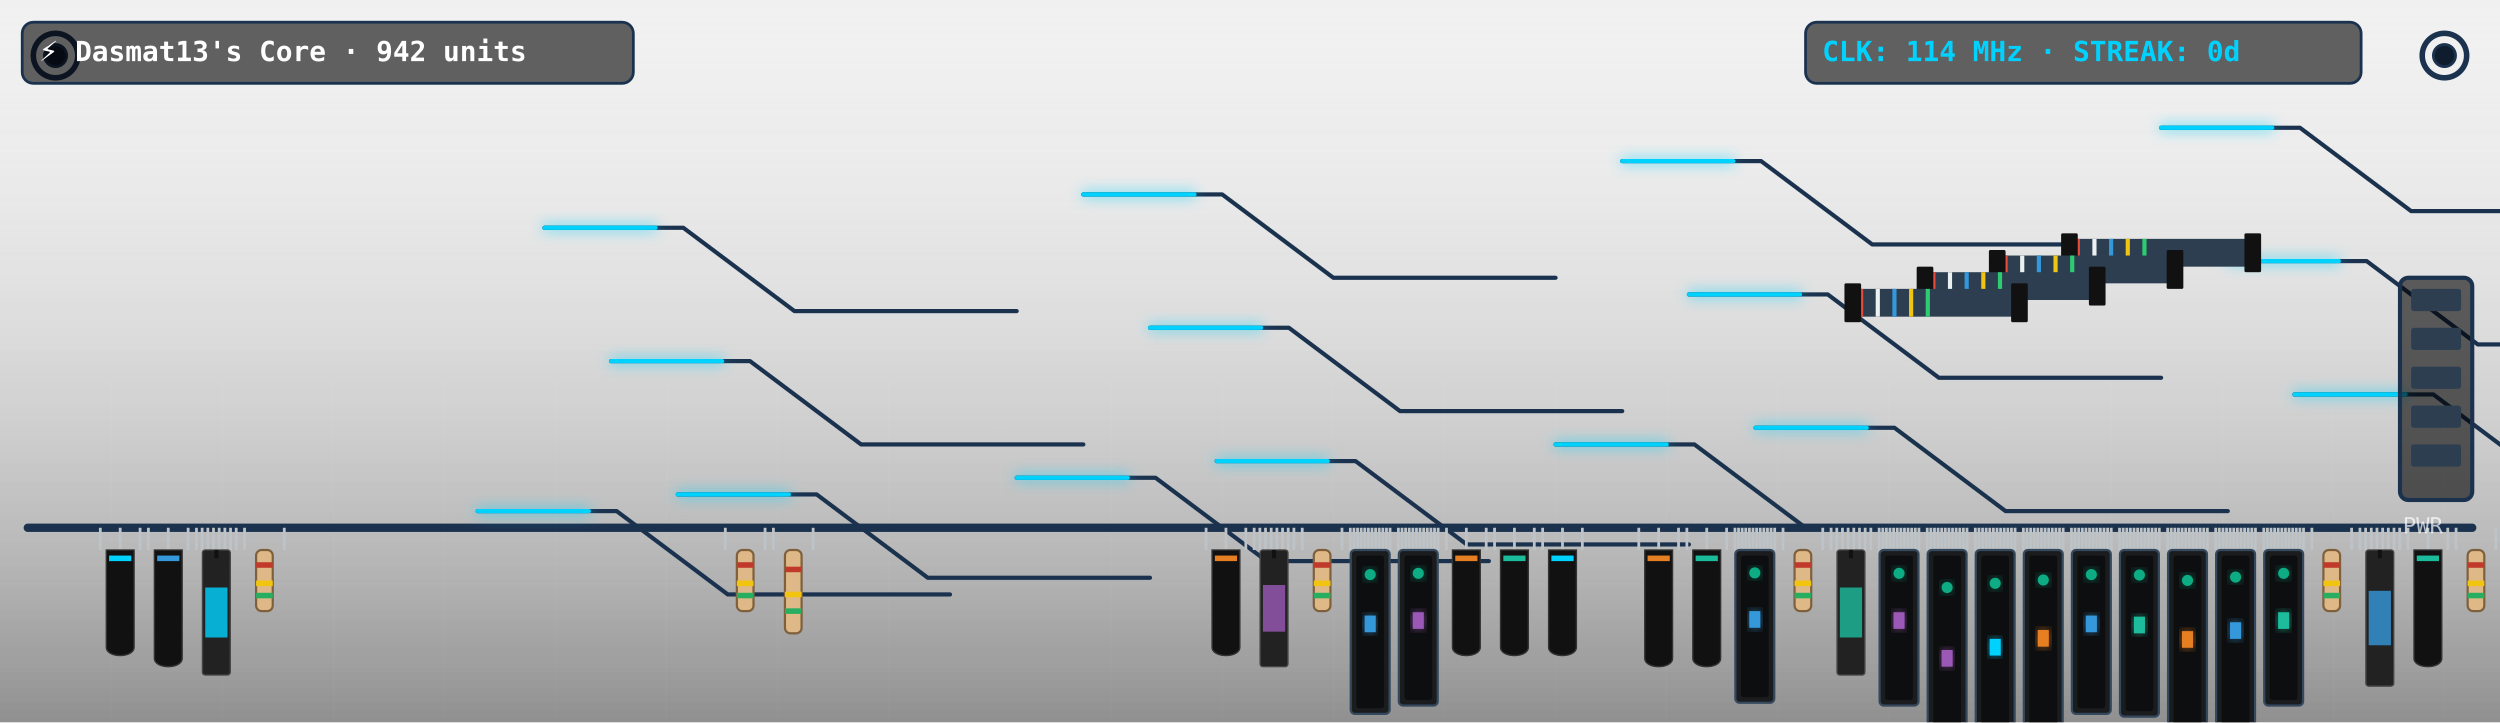
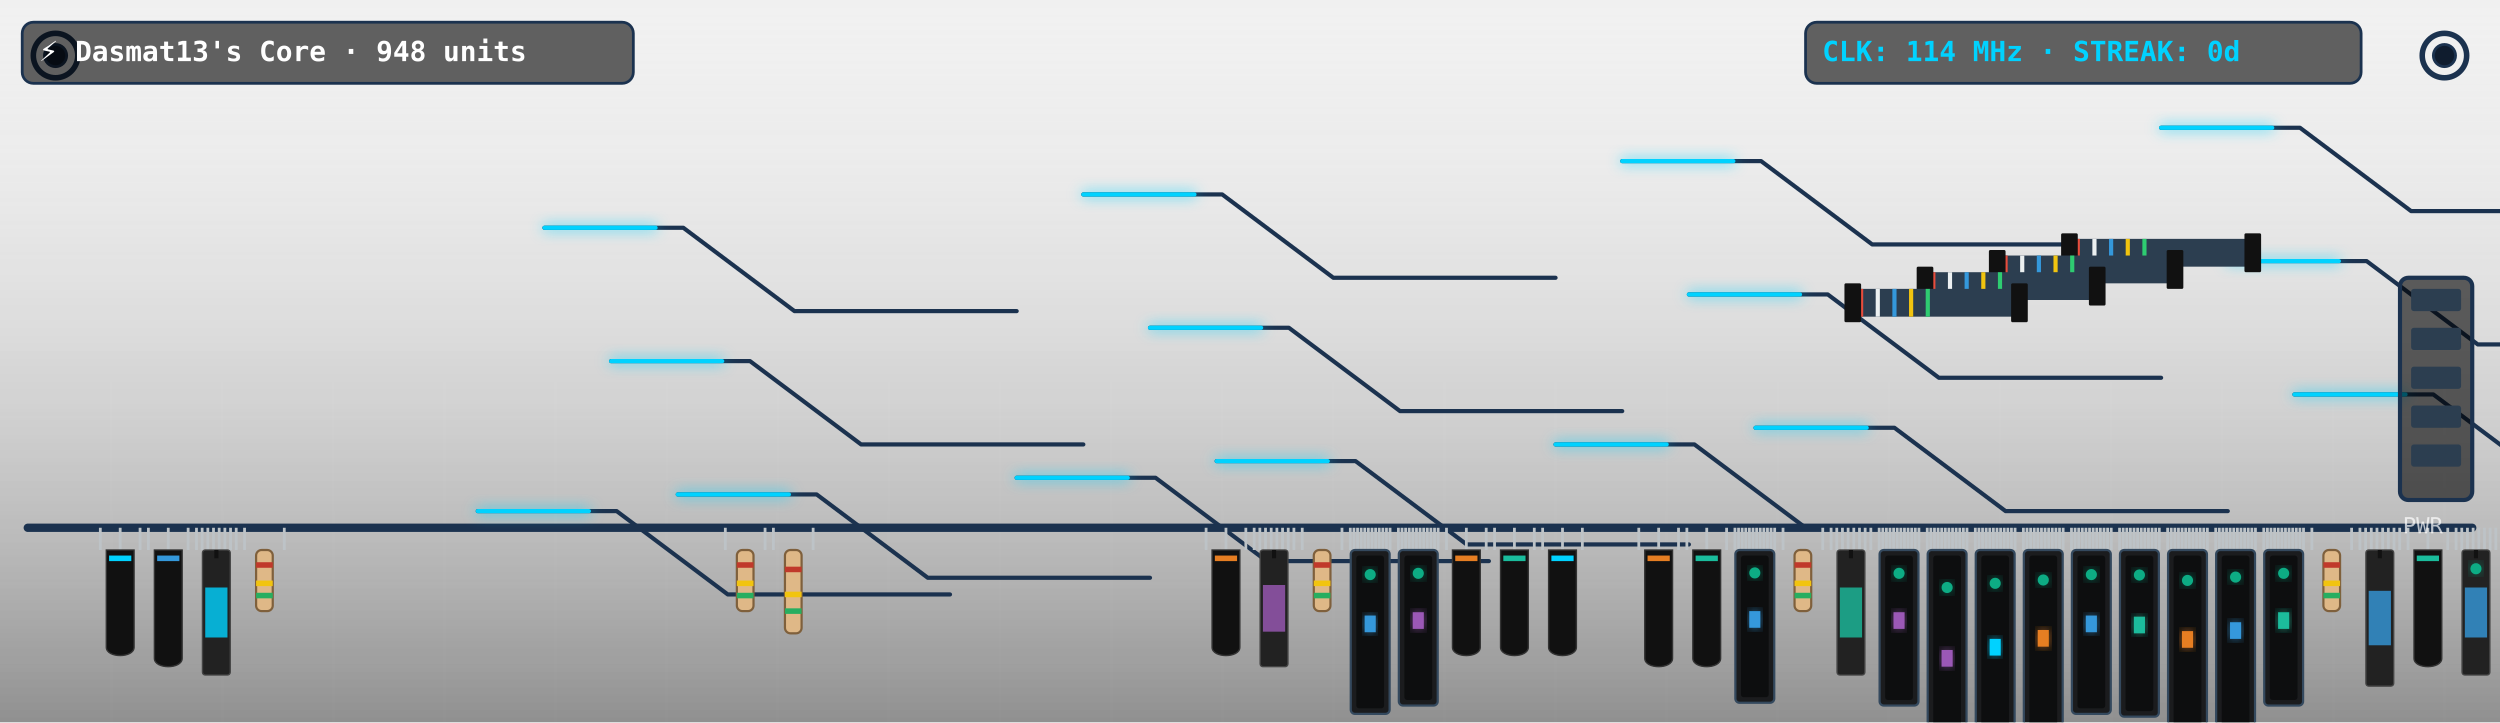
<svg xmlns="http://www.w3.org/2000/svg" viewBox="0 0 900 260" width="900" height="260" style="border-radius:12px;overflow:hidden;background:#0f1c2e">
  <defs>
    <filter id="neon-glow" x="-20%" y="-20%" width="140%" height="140%">
      <feGaussianBlur in="SourceGraphic" stdDeviation="2.5" result="blur" />
      <feMerge>
        <feMergeNode in="blur" />
        <feMergeNode in="SourceGraphic" />
      </feMerge>
    </filter>
    <linearGradient id="pcb-shading" x1="0" y1="0" x2="0" y2="1">
      <stop offset="0%" stop-color="rgba(255,255,255,0.03)" />
      <stop offset="100%" stop-color="rgba(0,0,0,0.4)" />
    </linearGradient>
  </defs>
  <rect width="900" height="260" fill="url(#pcb-shading)" />
  <line x1="40" y1="0" x2="40" y2="260" stroke="rgba(255,255,255,0.015)" stroke-width="1" />
  <line x1="80" y1="0" x2="80" y2="260" stroke="rgba(255,255,255,0.015)" stroke-width="1" />
  <line x1="120" y1="0" x2="120" y2="260" stroke="rgba(255,255,255,0.015)" stroke-width="1" />
  <line x1="160" y1="0" x2="160" y2="260" stroke="rgba(255,255,255,0.015)" stroke-width="1" />
  <line x1="200" y1="0" x2="200" y2="260" stroke="rgba(255,255,255,0.015)" stroke-width="1" />
  <line x1="240" y1="0" x2="240" y2="260" stroke="rgba(255,255,255,0.015)" stroke-width="1" />
  <line x1="280" y1="0" x2="280" y2="260" stroke="rgba(255,255,255,0.015)" stroke-width="1" />
  <line x1="320" y1="0" x2="320" y2="260" stroke="rgba(255,255,255,0.015)" stroke-width="1" />
  <line x1="360" y1="0" x2="360" y2="260" stroke="rgba(255,255,255,0.015)" stroke-width="1" />
  <line x1="400" y1="0" x2="400" y2="260" stroke="rgba(255,255,255,0.015)" stroke-width="1" />
  <line x1="440" y1="0" x2="440" y2="260" stroke="rgba(255,255,255,0.015)" stroke-width="1" />
  <line x1="480" y1="0" x2="480" y2="260" stroke="rgba(255,255,255,0.015)" stroke-width="1" />
  <line x1="520" y1="0" x2="520" y2="260" stroke="rgba(255,255,255,0.015)" stroke-width="1" />
  <line x1="560" y1="0" x2="560" y2="260" stroke="rgba(255,255,255,0.015)" stroke-width="1" />
  <line x1="600" y1="0" x2="600" y2="260" stroke="rgba(255,255,255,0.015)" stroke-width="1" />
  <line x1="640" y1="0" x2="640" y2="260" stroke="rgba(255,255,255,0.015)" stroke-width="1" />
  <line x1="680" y1="0" x2="680" y2="260" stroke="rgba(255,255,255,0.015)" stroke-width="1" />
  <line x1="720" y1="0" x2="720" y2="260" stroke="rgba(255,255,255,0.015)" stroke-width="1" />
  <line x1="760" y1="0" x2="760" y2="260" stroke="rgba(255,255,255,0.015)" stroke-width="1" />
  <line x1="800" y1="0" x2="800" y2="260" stroke="rgba(255,255,255,0.015)" stroke-width="1" />
  <line x1="840" y1="0" x2="840" y2="260" stroke="rgba(255,255,255,0.015)" stroke-width="1" />
  <line x1="880" y1="0" x2="880" y2="260" stroke="rgba(255,255,255,0.015)" stroke-width="1" />
  <line x1="0" y1="30" x2="900" y2="30" stroke="rgba(255,255,255,0.015)" stroke-width="1" />
  <line x1="0" y1="60" x2="900" y2="60" stroke="rgba(255,255,255,0.015)" stroke-width="1" />
  <line x1="0" y1="90" x2="900" y2="90" stroke="rgba(255,255,255,0.015)" stroke-width="1" />
  <line x1="0" y1="120" x2="900" y2="120" stroke="rgba(255,255,255,0.015)" stroke-width="1" />
  <line x1="0" y1="150" x2="900" y2="150" stroke="rgba(255,255,255,0.015)" stroke-width="1" />
  <line x1="0" y1="180" x2="900" y2="180" stroke="rgba(255,255,255,0.015)" stroke-width="1" />
  <line x1="0" y1="210" x2="900" y2="210" stroke="rgba(255,255,255,0.015)" stroke-width="1" />
  <line x1="0" y1="240" x2="900" y2="240" stroke="rgba(255,255,255,0.015)" stroke-width="1" />
  <circle cx="20" cy="20" r="8" fill="none" stroke="#1b324f" stroke-width="2" />
  <circle cx="20" cy="20" r="4" fill="#0f1c2e" stroke="#1b324f" stroke-width="1" />
  <circle cx="880" cy="20" r="8" fill="none" stroke="#1b324f" stroke-width="2" />
  <circle cx="880" cy="20" r="4" fill="#0f1c2e" stroke="#1b324f" stroke-width="1" />
  <line x1="10" y1="190" x2="890" y2="190" stroke="#1b324f" stroke-width="3" stroke-linecap="round" />
  <polyline points="244,178 294,178 334,208 414,208" fill="none" stroke="#1b324f" stroke-width="1.5" stroke-linecap="round" stroke-linejoin="round" />
  <polyline points="438,166 488,166 528,196 608,196" fill="none" stroke="#1b324f" stroke-width="1.5" stroke-linecap="round" stroke-linejoin="round" />
  <polyline points="632,154 682,154 722,184 802,184" fill="none" stroke="#1b324f" stroke-width="1.5" stroke-linecap="round" stroke-linejoin="round" />
  <polyline points="826,142 876,142 916,172 996,172" fill="none" stroke="#1b324f" stroke-width="1.5" stroke-linecap="round" stroke-linejoin="round" />
  <polyline points="220,130 270,130 310,160 390,160" fill="none" stroke="#1b324f" stroke-width="1.5" stroke-linecap="round" stroke-linejoin="round" />
  <polyline points="414,118 464,118 504,148 584,148" fill="none" stroke="#1b324f" stroke-width="1.5" stroke-linecap="round" stroke-linejoin="round" />
  <polyline points="608,106 658,106 698,136 778,136" fill="none" stroke="#1b324f" stroke-width="1.5" stroke-linecap="round" stroke-linejoin="round" />
  <polyline points="802,94 852,94 892,124 972,124" fill="none" stroke="#1b324f" stroke-width="1.5" stroke-linecap="round" stroke-linejoin="round" />
  <polyline points="196,82 246,82 286,112 366,112" fill="none" stroke="#1b324f" stroke-width="1.5" stroke-linecap="round" stroke-linejoin="round" />
  <polyline points="390,70 440,70 480,100 560,100" fill="none" stroke="#1b324f" stroke-width="1.5" stroke-linecap="round" stroke-linejoin="round" />
  <polyline points="584,58 634,58 674,88 754,88" fill="none" stroke="#1b324f" stroke-width="1.5" stroke-linecap="round" stroke-linejoin="round" />
  <polyline points="778,46 828,46 868,76 948,76" fill="none" stroke="#1b324f" stroke-width="1.5" stroke-linecap="round" stroke-linejoin="round" />
  <polyline points="172,184 222,184 262,214 342,214" fill="none" stroke="#1b324f" stroke-width="1.5" stroke-linecap="round" stroke-linejoin="round" />
  <polyline points="366,172 416,172 456,202 536,202" fill="none" stroke="#1b324f" stroke-width="1.5" stroke-linecap="round" stroke-linejoin="round" />
  <polyline points="560,160 610,160 650,190 730,190" fill="none" stroke="#1b324f" stroke-width="1.5" stroke-linecap="round" stroke-linejoin="round" />
  <polyline class="pulse-trace" points="244,178 294,178 334,208 414,208" fill="none" stroke="#00d2ff" stroke-width="1.5" stroke-linecap="round" stroke-linejoin="round" filter="url(#neon-glow)" style="animation-duration:6.862s; animation-delay:0s" />
  <polyline class="pulse-trace" points="438,166 488,166 528,196 608,196" fill="none" stroke="#00d2ff" stroke-width="1.5" stroke-linecap="round" stroke-linejoin="round" filter="url(#neon-glow)" style="animation-duration:6.862s; animation-delay:0.5s" />
  <polyline class="pulse-trace" points="632,154 682,154 722,184 802,184" fill="none" stroke="#00d2ff" stroke-width="1.5" stroke-linecap="round" stroke-linejoin="round" filter="url(#neon-glow)" style="animation-duration:6.862s; animation-delay:1s" />
  <polyline class="pulse-trace" points="826,142 876,142 916,172 996,172" fill="none" stroke="#00d2ff" stroke-width="1.5" stroke-linecap="round" stroke-linejoin="round" filter="url(#neon-glow)" style="animation-duration:6.862s; animation-delay:1.5s" />
  <polyline class="pulse-trace" points="220,130 270,130 310,160 390,160" fill="none" stroke="#00d2ff" stroke-width="1.5" stroke-linecap="round" stroke-linejoin="round" filter="url(#neon-glow)" style="animation-duration:6.862s; animation-delay:2s" />
  <polyline class="pulse-trace" points="414,118 464,118 504,148 584,148" fill="none" stroke="#00d2ff" stroke-width="1.5" stroke-linecap="round" stroke-linejoin="round" filter="url(#neon-glow)" style="animation-duration:6.862s; animation-delay:2.5s" />
  <polyline class="pulse-trace" points="608,106 658,106 698,136 778,136" fill="none" stroke="#00d2ff" stroke-width="1.5" stroke-linecap="round" stroke-linejoin="round" filter="url(#neon-glow)" style="animation-duration:6.862s; animation-delay:3s" />
  <polyline class="pulse-trace" points="802,94 852,94 892,124 972,124" fill="none" stroke="#00d2ff" stroke-width="1.5" stroke-linecap="round" stroke-linejoin="round" filter="url(#neon-glow)" style="animation-duration:6.862s; animation-delay:3.5s" />
  <polyline class="pulse-trace" points="196,82 246,82 286,112 366,112" fill="none" stroke="#00d2ff" stroke-width="1.5" stroke-linecap="round" stroke-linejoin="round" filter="url(#neon-glow)" style="animation-duration:6.862s; animation-delay:0s" />
  <polyline class="pulse-trace" points="390,70 440,70 480,100 560,100" fill="none" stroke="#00d2ff" stroke-width="1.5" stroke-linecap="round" stroke-linejoin="round" filter="url(#neon-glow)" style="animation-duration:6.862s; animation-delay:0.5s" />
  <polyline class="pulse-trace" points="584,58 634,58 674,88 754,88" fill="none" stroke="#00d2ff" stroke-width="1.5" stroke-linecap="round" stroke-linejoin="round" filter="url(#neon-glow)" style="animation-duration:6.862s; animation-delay:1s" />
  <polyline class="pulse-trace" points="778,46 828,46 868,76 948,76" fill="none" stroke="#00d2ff" stroke-width="1.5" stroke-linecap="round" stroke-linejoin="round" filter="url(#neon-glow)" style="animation-duration:6.862s; animation-delay:1.5s" />
  <polyline class="pulse-trace" points="172,184 222,184 262,214 342,214" fill="none" stroke="#00d2ff" stroke-width="1.5" stroke-linecap="round" stroke-linejoin="round" filter="url(#neon-glow)" style="animation-duration:6.862s; animation-delay:2s" />
  <polyline class="pulse-trace" points="366,172 416,172 456,202 536,202" fill="none" stroke="#00d2ff" stroke-width="1.5" stroke-linecap="round" stroke-linejoin="round" filter="url(#neon-glow)" style="animation-duration:6.862s; animation-delay:2.5s" />
  <polyline class="pulse-trace" points="560,160 610,160 650,190 730,190" fill="none" stroke="#00d2ff" stroke-width="1.5" stroke-linecap="round" stroke-linejoin="round" filter="url(#neon-glow)" style="animation-duration:6.862s; animation-delay:3s" />
  <g transform="translate(744, 86)">
    <rect x="0" y="0" width="68" height="10" fill="#2c3e50" rx="1" />
    <line x1="4" y1="0" x2="4" y2="10" stroke="#e74c3c" stroke-width="1.5" />
    <line x1="10" y1="0" x2="10" y2="10" stroke="#ecf0f1" stroke-width="1.5" />
    <line x1="16" y1="0" x2="16" y2="10" stroke="#3498db" stroke-width="1.5" />
    <line x1="22" y1="0" x2="22" y2="10" stroke="#f1c40f" stroke-width="1.5" />
    <line x1="28" y1="0" x2="28" y2="10" stroke="#2ecc71" stroke-width="1.5" />
    <rect x="-2" y="-2" width="6" height="14" fill="#111" rx="0.5" />
    <rect x="64" y="-2" width="6" height="14" fill="#111" rx="0.5" />
  </g>
  <g transform="translate(718, 92)">
    <rect x="0" y="0" width="66" height="10" fill="#2c3e50" rx="1" />
    <line x1="4" y1="0" x2="4" y2="10" stroke="#e74c3c" stroke-width="1.5" />
    <line x1="10" y1="0" x2="10" y2="10" stroke="#ecf0f1" stroke-width="1.5" />
    <line x1="16" y1="0" x2="16" y2="10" stroke="#3498db" stroke-width="1.5" />
    <line x1="22" y1="0" x2="22" y2="10" stroke="#f1c40f" stroke-width="1.5" />
    <line x1="28" y1="0" x2="28" y2="10" stroke="#2ecc71" stroke-width="1.5" />
    <rect x="-2" y="-2" width="6" height="14" fill="#111" rx="0.5" />
    <rect x="62" y="-2" width="6" height="14" fill="#111" rx="0.5" />
  </g>
  <g transform="translate(692, 98)">
    <rect x="0" y="0" width="64" height="10" fill="#2c3e50" rx="1" />
    <line x1="4" y1="0" x2="4" y2="10" stroke="#e74c3c" stroke-width="1.5" />
    <line x1="10" y1="0" x2="10" y2="10" stroke="#ecf0f1" stroke-width="1.5" />
    <line x1="16" y1="0" x2="16" y2="10" stroke="#3498db" stroke-width="1.5" />
    <line x1="22" y1="0" x2="22" y2="10" stroke="#f1c40f" stroke-width="1.5" />
    <line x1="28" y1="0" x2="28" y2="10" stroke="#2ecc71" stroke-width="1.5" />
    <rect x="-2" y="-2" width="6" height="14" fill="#111" rx="0.5" />
    <rect x="60" y="-2" width="6" height="14" fill="#111" rx="0.5" />
  </g>
  <g transform="translate(666, 104)">
    <rect x="0" y="0" width="62" height="10" fill="#2c3e50" rx="1" />
    <line x1="4" y1="0" x2="4" y2="10" stroke="#e74c3c" stroke-width="1.5" />
    <line x1="10" y1="0" x2="10" y2="10" stroke="#ecf0f1" stroke-width="1.5" />
    <line x1="16" y1="0" x2="16" y2="10" stroke="#3498db" stroke-width="1.5" />
    <line x1="22" y1="0" x2="22" y2="10" stroke="#f1c40f" stroke-width="1.5" />
    <line x1="28" y1="0" x2="28" y2="10" stroke="#2ecc71" stroke-width="1.5" />
    <rect x="-2" y="-2" width="6" height="14" fill="#111" rx="0.5" />
    <rect x="58" y="-2" width="6" height="14" fill="#111" rx="0.5" />
  </g>
  <g class="component">
    <line x1="36.115" y1="190" x2="36.115" y2="198" stroke="#bdc3c7" stroke-width="1" />
    <line x1="43.269" y1="190" x2="43.269" y2="198" stroke="#bdc3c7" stroke-width="1" />
    <line x1="50.423" y1="190" x2="50.423" y2="198" stroke="#bdc3c7" stroke-width="1" />
    <path d="M 38.269,198 L 48.269,198 L 48.269,233 C 48.269,237 38.269,237 38.269,233 Z" fill="#111" stroke="#333" stroke-width="0.5" />
    <rect x="39.269" y="200" width="8" height="2" fill="#00d2ff" />
  </g>
  <g class="component">
    <line x1="53.423" y1="190" x2="53.423" y2="198" stroke="#bdc3c7" stroke-width="1" />
    <line x1="60.577" y1="190" x2="60.577" y2="198" stroke="#bdc3c7" stroke-width="1" />
    <line x1="67.731" y1="190" x2="67.731" y2="198" stroke="#bdc3c7" stroke-width="1" />
    <path d="M 55.577,198 L 65.577,198 L 65.577,237 C 65.577,241 55.577,241 55.577,237 Z" fill="#111" stroke="#333" stroke-width="0.5" />
    <rect x="56.577" y="200" width="8" height="2" fill="#3498db" />
  </g>
  <g class="component">
    <line x1="70.731" y1="190" x2="70.731" y2="198" stroke="#bdc3c7" stroke-width="1" />
    <line x1="72.775" y1="190" x2="72.775" y2="198" stroke="#bdc3c7" stroke-width="1" />
    <line x1="74.819" y1="190" x2="74.819" y2="198" stroke="#bdc3c7" stroke-width="1" />
    <line x1="76.863" y1="190" x2="76.863" y2="198" stroke="#bdc3c7" stroke-width="1" />
    <line x1="78.907" y1="190" x2="78.907" y2="198" stroke="#bdc3c7" stroke-width="1" />
    <line x1="80.951" y1="190" x2="80.951" y2="198" stroke="#bdc3c7" stroke-width="1" />
    <line x1="82.995" y1="190" x2="82.995" y2="198" stroke="#bdc3c7" stroke-width="1" />
    <line x1="85.038" y1="190" x2="85.038" y2="198" stroke="#bdc3c7" stroke-width="1" />
    <rect x="72.885" y="198" width="10" height="45" fill="#222" rx="1" stroke="#444" stroke-width="0.5" />
    <line x1="77.885" y1="198" x2="77.885" y2="201" stroke="#111" stroke-width="1.5" />
    <rect x="73.885" y="211.5" width="8" height="18" fill="#00d2ff" opacity="0.8" />
  </g>
  <g class="component">
    <line x1="88.038" y1="190" x2="88.038" y2="198" stroke="#bdc3c7" stroke-width="1" />
    <line x1="102.346" y1="190" x2="102.346" y2="198" stroke="#bdc3c7" stroke-width="1" />
    <rect x="92.192" y="198" width="6" height="22" fill="#dfb887" rx="2" stroke="#7f603c" stroke-width="0.8" />
    <rect x="92.192" y="202.4" width="6" height="2" fill="#c0392b" />
    <rect x="92.192" y="209" width="6" height="2" fill="#f1c40f" />
    <rect x="92.192" y="213.4" width="6" height="2" fill="#27ae60" />
  </g>
  <g class="component">
    <line x1="261.115" y1="190" x2="261.115" y2="198" stroke="#bdc3c7" stroke-width="1" />
    <line x1="275.423" y1="190" x2="275.423" y2="198" stroke="#bdc3c7" stroke-width="1" />
    <rect x="265.269" y="198" width="6" height="22" fill="#dfb887" rx="2" stroke="#7f603c" stroke-width="0.8" />
    <rect x="265.269" y="202.4" width="6" height="2" fill="#c0392b" />
    <rect x="265.269" y="209" width="6" height="2" fill="#f1c40f" />
    <rect x="265.269" y="213.4" width="6" height="2" fill="#27ae60" />
  </g>
  <g class="component">
    <line x1="278.423" y1="190" x2="278.423" y2="198" stroke="#bdc3c7" stroke-width="1" />
    <line x1="292.731" y1="190" x2="292.731" y2="198" stroke="#bdc3c7" stroke-width="1" />
    <rect x="282.577" y="198" width="6" height="30" fill="#dfb887" rx="2" stroke="#7f603c" stroke-width="0.8" />
    <rect x="282.577" y="204" width="6" height="2" fill="#c0392b" />
    <rect x="282.577" y="213" width="6" height="2" fill="#f1c40f" />
    <rect x="282.577" y="219" width="6" height="2" fill="#27ae60" />
  </g>
  <g class="component">
    <line x1="434.192" y1="190" x2="434.192" y2="198" stroke="#bdc3c7" stroke-width="1" />
    <line x1="441.346" y1="190" x2="441.346" y2="198" stroke="#bdc3c7" stroke-width="1" />
    <line x1="448.5" y1="190" x2="448.5" y2="198" stroke="#bdc3c7" stroke-width="1" />
    <path d="M 436.346,198 L 446.346,198 L 446.346,233 C 446.346,237 436.346,237 436.346,233 Z" fill="#111" stroke="#333" stroke-width="0.5" />
    <rect x="437.346" y="200" width="8" height="2" fill="#e67e22" />
  </g>
  <g class="component">
    <line x1="451.5" y1="190" x2="451.5" y2="198" stroke="#bdc3c7" stroke-width="1" />
    <line x1="453.544" y1="190" x2="453.544" y2="198" stroke="#bdc3c7" stroke-width="1" />
    <line x1="455.588" y1="190" x2="455.588" y2="198" stroke="#bdc3c7" stroke-width="1" />
    <line x1="457.632" y1="190" x2="457.632" y2="198" stroke="#bdc3c7" stroke-width="1" />
    <line x1="459.676" y1="190" x2="459.676" y2="198" stroke="#bdc3c7" stroke-width="1" />
    <line x1="461.72" y1="190" x2="461.72" y2="198" stroke="#bdc3c7" stroke-width="1" />
    <line x1="463.764" y1="190" x2="463.764" y2="198" stroke="#bdc3c7" stroke-width="1" />
    <line x1="465.808" y1="190" x2="465.808" y2="198" stroke="#bdc3c7" stroke-width="1" />
    <rect x="453.654" y="198" width="10" height="42" fill="#222" rx="1" stroke="#444" stroke-width="0.5" />
    <line x1="458.654" y1="198" x2="458.654" y2="201" stroke="#111" stroke-width="1.5" />
    <rect x="454.654" y="210.6" width="8" height="16.8" fill="#9b59b6" opacity="0.8" />
  </g>
  <g class="component">
    <line x1="468.808" y1="190" x2="468.808" y2="198" stroke="#bdc3c7" stroke-width="1" />
    <line x1="483.115" y1="190" x2="483.115" y2="198" stroke="#bdc3c7" stroke-width="1" />
    <rect x="472.962" y="198" width="6" height="22" fill="#dfb887" rx="2" stroke="#7f603c" stroke-width="0.8" />
    <rect x="472.962" y="202.4" width="6" height="2" fill="#c0392b" />
    <rect x="472.962" y="209" width="6" height="2" fill="#f1c40f" />
    <rect x="472.962" y="213.4" width="6" height="2" fill="#27ae60" />
  </g>
  <g class="component">
    <line x1="486.115" y1="190" x2="486.115" y2="198" stroke="#bdc3c7" stroke-width="1" />
    <line x1="487.416" y1="190" x2="487.416" y2="198" stroke="#bdc3c7" stroke-width="1" />
    <line x1="488.717" y1="190" x2="488.717" y2="198" stroke="#bdc3c7" stroke-width="1" />
    <line x1="490.017" y1="190" x2="490.017" y2="198" stroke="#bdc3c7" stroke-width="1" />
    <line x1="491.318" y1="190" x2="491.318" y2="198" stroke="#bdc3c7" stroke-width="1" />
    <line x1="492.619" y1="190" x2="492.619" y2="198" stroke="#bdc3c7" stroke-width="1" />
    <line x1="493.92" y1="190" x2="493.92" y2="198" stroke="#bdc3c7" stroke-width="1" />
    <line x1="495.22" y1="190" x2="495.22" y2="198" stroke="#bdc3c7" stroke-width="1" />
    <line x1="496.521" y1="190" x2="496.521" y2="198" stroke="#bdc3c7" stroke-width="1" />
    <line x1="497.822" y1="190" x2="497.822" y2="198" stroke="#bdc3c7" stroke-width="1" />
    <line x1="499.122" y1="190" x2="499.122" y2="198" stroke="#bdc3c7" stroke-width="1" />
    <line x1="500.423" y1="190" x2="500.423" y2="198" stroke="#bdc3c7" stroke-width="1" />
    <rect x="486.269" y="198" width="14" height="59" fill="#1b1c1e" rx="1.5" stroke="#34495e" stroke-width="0.8" />
    <rect x="488.269" y="200" width="10" height="55" fill="#0d0e0f" rx="1" />
    <rect x="491.269" y="221.6" width="4" height="6" fill="#3498db" filter="url(#neon-glow)" />
    <circle class="led" cx="493.269" cy="206.85" r="2" fill="#10ac84" filter="url(#neon-glow)" style="animation-delay:0.9s" />
  </g>
  <g class="component">
    <line x1="503.423" y1="190" x2="503.423" y2="198" stroke="#bdc3c7" stroke-width="1" />
    <line x1="504.724" y1="190" x2="504.724" y2="198" stroke="#bdc3c7" stroke-width="1" />
    <line x1="506.024" y1="190" x2="506.024" y2="198" stroke="#bdc3c7" stroke-width="1" />
    <line x1="507.325" y1="190" x2="507.325" y2="198" stroke="#bdc3c7" stroke-width="1" />
    <line x1="508.626" y1="190" x2="508.626" y2="198" stroke="#bdc3c7" stroke-width="1" />
    <line x1="509.927" y1="190" x2="509.927" y2="198" stroke="#bdc3c7" stroke-width="1" />
    <line x1="511.227" y1="190" x2="511.227" y2="198" stroke="#bdc3c7" stroke-width="1" />
    <line x1="512.528" y1="190" x2="512.528" y2="198" stroke="#bdc3c7" stroke-width="1" />
    <line x1="513.829" y1="190" x2="513.829" y2="198" stroke="#bdc3c7" stroke-width="1" />
    <line x1="515.129" y1="190" x2="515.129" y2="198" stroke="#bdc3c7" stroke-width="1" />
    <line x1="516.43" y1="190" x2="516.43" y2="198" stroke="#bdc3c7" stroke-width="1" />
    <line x1="517.731" y1="190" x2="517.731" y2="198" stroke="#bdc3c7" stroke-width="1" />
    <rect x="503.577" y="198" width="14" height="56" fill="#1b1c1e" rx="1.5" stroke="#34495e" stroke-width="0.8" />
    <rect x="505.577" y="200" width="10" height="52" fill="#0d0e0f" rx="1" />
    <rect x="508.577" y="220.4" width="4" height="6" fill="#9b59b6" filter="url(#neon-glow)" />
    <circle class="led" cx="510.577" cy="206.4" r="2" fill="#10ac84" filter="url(#neon-glow)" style="animation-delay:1.2s" />
  </g>
  <g class="component">
    <line x1="520.731" y1="190" x2="520.731" y2="198" stroke="#bdc3c7" stroke-width="1" />
    <line x1="527.885" y1="190" x2="527.885" y2="198" stroke="#bdc3c7" stroke-width="1" />
    <line x1="535.038" y1="190" x2="535.038" y2="198" stroke="#bdc3c7" stroke-width="1" />
    <path d="M 522.885,198 L 532.885,198 L 532.885,233 C 532.885,237 522.885,237 522.885,233 Z" fill="#111" stroke="#333" stroke-width="0.5" />
    <rect x="523.885" y="200" width="8" height="2" fill="#e67e22" />
  </g>
  <g class="component">
    <line x1="538.038" y1="190" x2="538.038" y2="198" stroke="#bdc3c7" stroke-width="1" />
    <line x1="545.192" y1="190" x2="545.192" y2="198" stroke="#bdc3c7" stroke-width="1" />
    <line x1="552.346" y1="190" x2="552.346" y2="198" stroke="#bdc3c7" stroke-width="1" />
    <path d="M 540.192,198 L 550.192,198 L 550.192,233 C 550.192,237 540.192,237 540.192,233 Z" fill="#111" stroke="#333" stroke-width="0.5" />
    <rect x="541.192" y="200" width="8" height="2" fill="#1abc9c" />
  </g>
  <g class="component">
    <line x1="555.346" y1="190" x2="555.346" y2="198" stroke="#bdc3c7" stroke-width="1" />
    <line x1="562.5" y1="190" x2="562.5" y2="198" stroke="#bdc3c7" stroke-width="1" />
    <line x1="569.654" y1="190" x2="569.654" y2="198" stroke="#bdc3c7" stroke-width="1" />
    <path d="M 557.5,198 L 567.5,198 L 567.5,233 C 567.5,237 557.5,237 557.5,233 Z" fill="#111" stroke="#333" stroke-width="0.5" />
    <rect x="558.5" y="200" width="8" height="2" fill="#00d2ff" />
  </g>
  <g class="component">
    <line x1="589.962" y1="190" x2="589.962" y2="198" stroke="#bdc3c7" stroke-width="1" />
    <line x1="597.115" y1="190" x2="597.115" y2="198" stroke="#bdc3c7" stroke-width="1" />
    <line x1="604.269" y1="190" x2="604.269" y2="198" stroke="#bdc3c7" stroke-width="1" />
    <path d="M 592.115,198 L 602.115,198 L 602.115,237 C 602.115,241 592.115,241 592.115,237 Z" fill="#111" stroke="#333" stroke-width="0.5" />
    <rect x="593.115" y="200" width="8" height="2" fill="#e67e22" />
  </g>
  <g class="component">
    <line x1="607.269" y1="190" x2="607.269" y2="198" stroke="#bdc3c7" stroke-width="1" />
    <line x1="614.423" y1="190" x2="614.423" y2="198" stroke="#bdc3c7" stroke-width="1" />
    <line x1="621.577" y1="190" x2="621.577" y2="198" stroke="#bdc3c7" stroke-width="1" />
    <path d="M 609.423,198 L 619.423,198 L 619.423,237 C 619.423,241 609.423,241 609.423,237 Z" fill="#111" stroke="#333" stroke-width="0.5" />
    <rect x="610.423" y="200" width="8" height="2" fill="#1abc9c" />
  </g>
  <g class="component">
    <line x1="624.577" y1="190" x2="624.577" y2="198" stroke="#bdc3c7" stroke-width="1" />
    <line x1="625.878" y1="190" x2="625.878" y2="198" stroke="#bdc3c7" stroke-width="1" />
    <line x1="627.178" y1="190" x2="627.178" y2="198" stroke="#bdc3c7" stroke-width="1" />
    <line x1="628.479" y1="190" x2="628.479" y2="198" stroke="#bdc3c7" stroke-width="1" />
    <line x1="629.78" y1="190" x2="629.78" y2="198" stroke="#bdc3c7" stroke-width="1" />
    <line x1="631.08" y1="190" x2="631.08" y2="198" stroke="#bdc3c7" stroke-width="1" />
    <line x1="632.381" y1="190" x2="632.381" y2="198" stroke="#bdc3c7" stroke-width="1" />
    <line x1="633.682" y1="190" x2="633.682" y2="198" stroke="#bdc3c7" stroke-width="1" />
    <line x1="634.983" y1="190" x2="634.983" y2="198" stroke="#bdc3c7" stroke-width="1" />
    <line x1="636.283" y1="190" x2="636.283" y2="198" stroke="#bdc3c7" stroke-width="1" />
    <line x1="637.584" y1="190" x2="637.584" y2="198" stroke="#bdc3c7" stroke-width="1" />
    <line x1="638.885" y1="190" x2="638.885" y2="198" stroke="#bdc3c7" stroke-width="1" />
    <rect x="624.731" y="198" width="14" height="55" fill="#1b1c1e" rx="1.5" stroke="#34495e" stroke-width="0.8" />
    <rect x="626.731" y="200" width="10" height="51" fill="#0d0e0f" rx="1" />
    <rect x="629.731" y="220" width="4" height="6" fill="#3498db" filter="url(#neon-glow)" />
    <circle class="led" cx="631.731" cy="206.25" r="2" fill="#10ac84" filter="url(#neon-glow)" style="animation-delay:0.8s" />
  </g>
  <g class="component">
    <line x1="641.885" y1="190" x2="641.885" y2="198" stroke="#bdc3c7" stroke-width="1" />
    <line x1="656.192" y1="190" x2="656.192" y2="198" stroke="#bdc3c7" stroke-width="1" />
    <rect x="646.038" y="198" width="6" height="22" fill="#dfb887" rx="2" stroke="#7f603c" stroke-width="0.8" />
    <rect x="646.038" y="202.4" width="6" height="2" fill="#c0392b" />
    <rect x="646.038" y="209" width="6" height="2" fill="#f1c40f" />
    <rect x="646.038" y="213.4" width="6" height="2" fill="#27ae60" />
  </g>
  <g class="component">
    <line x1="659.192" y1="190" x2="659.192" y2="198" stroke="#bdc3c7" stroke-width="1" />
    <line x1="661.236" y1="190" x2="661.236" y2="198" stroke="#bdc3c7" stroke-width="1" />
    <line x1="663.28" y1="190" x2="663.28" y2="198" stroke="#bdc3c7" stroke-width="1" />
    <line x1="665.324" y1="190" x2="665.324" y2="198" stroke="#bdc3c7" stroke-width="1" />
    <line x1="667.368" y1="190" x2="667.368" y2="198" stroke="#bdc3c7" stroke-width="1" />
    <line x1="669.412" y1="190" x2="669.412" y2="198" stroke="#bdc3c7" stroke-width="1" />
    <line x1="671.456" y1="190" x2="671.456" y2="198" stroke="#bdc3c7" stroke-width="1" />
    <line x1="673.5" y1="190" x2="673.5" y2="198" stroke="#bdc3c7" stroke-width="1" />
    <rect x="661.346" y="198" width="10" height="45" fill="#222" rx="1" stroke="#444" stroke-width="0.5" />
    <line x1="666.346" y1="198" x2="666.346" y2="201" stroke="#111" stroke-width="1.5" />
    <rect x="662.346" y="211.5" width="8" height="18" fill="#1abc9c" opacity="0.8" />
  </g>
  <g class="component">
    <line x1="676.5" y1="190" x2="676.5" y2="198" stroke="#bdc3c7" stroke-width="1" />
    <line x1="677.801" y1="190" x2="677.801" y2="198" stroke="#bdc3c7" stroke-width="1" />
    <line x1="679.101" y1="190" x2="679.101" y2="198" stroke="#bdc3c7" stroke-width="1" />
    <line x1="680.402" y1="190" x2="680.402" y2="198" stroke="#bdc3c7" stroke-width="1" />
    <line x1="681.703" y1="190" x2="681.703" y2="198" stroke="#bdc3c7" stroke-width="1" />
    <line x1="683.003" y1="190" x2="683.003" y2="198" stroke="#bdc3c7" stroke-width="1" />
    <line x1="684.304" y1="190" x2="684.304" y2="198" stroke="#bdc3c7" stroke-width="1" />
    <line x1="685.605" y1="190" x2="685.605" y2="198" stroke="#bdc3c7" stroke-width="1" />
    <line x1="686.906" y1="190" x2="686.906" y2="198" stroke="#bdc3c7" stroke-width="1" />
    <line x1="688.206" y1="190" x2="688.206" y2="198" stroke="#bdc3c7" stroke-width="1" />
    <line x1="689.507" y1="190" x2="689.507" y2="198" stroke="#bdc3c7" stroke-width="1" />
    <line x1="690.808" y1="190" x2="690.808" y2="198" stroke="#bdc3c7" stroke-width="1" />
    <rect x="676.654" y="198" width="14" height="56" fill="#1b1c1e" rx="1.5" stroke="#34495e" stroke-width="0.8" />
    <rect x="678.654" y="200" width="10" height="52" fill="#0d0e0f" rx="1" />
    <rect x="681.654" y="220.4" width="4" height="6" fill="#9b59b6" filter="url(#neon-glow)" />
    <circle class="led" cx="683.654" cy="206.4" r="2" fill="#10ac84" filter="url(#neon-glow)" style="animation-delay:1.7s" />
  </g>
  <g class="component">
    <line x1="693.808" y1="190" x2="693.808" y2="198" stroke="#bdc3c7" stroke-width="1" />
    <line x1="695.108" y1="190" x2="695.108" y2="198" stroke="#bdc3c7" stroke-width="1" />
    <line x1="696.409" y1="190" x2="696.409" y2="198" stroke="#bdc3c7" stroke-width="1" />
    <line x1="697.71" y1="190" x2="697.71" y2="198" stroke="#bdc3c7" stroke-width="1" />
    <line x1="699.01" y1="190" x2="699.01" y2="198" stroke="#bdc3c7" stroke-width="1" />
    <line x1="700.311" y1="190" x2="700.311" y2="198" stroke="#bdc3c7" stroke-width="1" />
    <line x1="701.612" y1="190" x2="701.612" y2="198" stroke="#bdc3c7" stroke-width="1" />
    <line x1="702.913" y1="190" x2="702.913" y2="198" stroke="#bdc3c7" stroke-width="1" />
    <line x1="704.213" y1="190" x2="704.213" y2="198" stroke="#bdc3c7" stroke-width="1" />
    <line x1="705.514" y1="190" x2="705.514" y2="198" stroke="#bdc3c7" stroke-width="1" />
    <line x1="706.815" y1="190" x2="706.815" y2="198" stroke="#bdc3c7" stroke-width="1" />
    <line x1="708.115" y1="190" x2="708.115" y2="198" stroke="#bdc3c7" stroke-width="1" />
    <rect x="693.962" y="198" width="14" height="90" fill="#1b1c1e" rx="1.5" stroke="#34495e" stroke-width="0.8" />
    <rect x="695.962" y="200" width="10" height="86" fill="#0d0e0f" rx="1" />
    <rect x="698.962" y="234" width="4" height="6" fill="#9b59b6" filter="url(#neon-glow)" />
    <circle class="led" cx="700.962" cy="211.5" r="2" fill="#10ac84" filter="url(#neon-glow)" style="animation-delay:2.0s" />
  </g>
  <g class="component">
    <line x1="711.115" y1="190" x2="711.115" y2="198" stroke="#bdc3c7" stroke-width="1" />
    <line x1="712.416" y1="190" x2="712.416" y2="198" stroke="#bdc3c7" stroke-width="1" />
    <line x1="713.717" y1="190" x2="713.717" y2="198" stroke="#bdc3c7" stroke-width="1" />
    <line x1="715.017" y1="190" x2="715.017" y2="198" stroke="#bdc3c7" stroke-width="1" />
    <line x1="716.318" y1="190" x2="716.318" y2="198" stroke="#bdc3c7" stroke-width="1" />
    <line x1="717.619" y1="190" x2="717.619" y2="198" stroke="#bdc3c7" stroke-width="1" />
    <line x1="718.92" y1="190" x2="718.92" y2="198" stroke="#bdc3c7" stroke-width="1" />
    <line x1="720.22" y1="190" x2="720.22" y2="198" stroke="#bdc3c7" stroke-width="1" />
    <line x1="721.521" y1="190" x2="721.521" y2="198" stroke="#bdc3c7" stroke-width="1" />
    <line x1="722.822" y1="190" x2="722.822" y2="198" stroke="#bdc3c7" stroke-width="1" />
    <line x1="724.122" y1="190" x2="724.122" y2="198" stroke="#bdc3c7" stroke-width="1" />
    <line x1="725.423" y1="190" x2="725.423" y2="198" stroke="#bdc3c7" stroke-width="1" />
    <rect x="711.269" y="198" width="14" height="80" fill="#1b1c1e" rx="1.5" stroke="#34495e" stroke-width="0.8" />
    <rect x="713.269" y="200" width="10" height="76" fill="#0d0e0f" rx="1" />
    <rect x="716.269" y="230" width="4" height="6" fill="#00d2ff" filter="url(#neon-glow)" />
    <circle class="led" cx="718.269" cy="210" r="2" fill="#10ac84" filter="url(#neon-glow)" style="animation-delay:2.3s" />
  </g>
  <g class="component">
    <line x1="728.423" y1="190" x2="728.423" y2="198" stroke="#bdc3c7" stroke-width="1" />
    <line x1="729.724" y1="190" x2="729.724" y2="198" stroke="#bdc3c7" stroke-width="1" />
    <line x1="731.024" y1="190" x2="731.024" y2="198" stroke="#bdc3c7" stroke-width="1" />
    <line x1="732.325" y1="190" x2="732.325" y2="198" stroke="#bdc3c7" stroke-width="1" />
    <line x1="733.626" y1="190" x2="733.626" y2="198" stroke="#bdc3c7" stroke-width="1" />
    <line x1="734.927" y1="190" x2="734.927" y2="198" stroke="#bdc3c7" stroke-width="1" />
    <line x1="736.227" y1="190" x2="736.227" y2="198" stroke="#bdc3c7" stroke-width="1" />
    <line x1="737.528" y1="190" x2="737.528" y2="198" stroke="#bdc3c7" stroke-width="1" />
    <line x1="738.829" y1="190" x2="738.829" y2="198" stroke="#bdc3c7" stroke-width="1" />
    <line x1="740.129" y1="190" x2="740.129" y2="198" stroke="#bdc3c7" stroke-width="1" />
    <line x1="741.43" y1="190" x2="741.43" y2="198" stroke="#bdc3c7" stroke-width="1" />
    <line x1="742.731" y1="190" x2="742.731" y2="198" stroke="#bdc3c7" stroke-width="1" />
    <rect x="728.577" y="198" width="14" height="72" fill="#1b1c1e" rx="1.5" stroke="#34495e" stroke-width="0.8" />
    <rect x="730.577" y="200" width="10" height="68" fill="#0d0e0f" rx="1" />
    <rect x="733.577" y="226.8" width="4" height="6" fill="#e67e22" filter="url(#neon-glow)" />
    <circle class="led" cx="735.577" cy="208.8" r="2" fill="#10ac84" filter="url(#neon-glow)" style="animation-delay:0.1s" />
  </g>
  <g class="component">
    <line x1="745.731" y1="190" x2="745.731" y2="198" stroke="#bdc3c7" stroke-width="1" />
    <line x1="747.031" y1="190" x2="747.031" y2="198" stroke="#bdc3c7" stroke-width="1" />
    <line x1="748.332" y1="190" x2="748.332" y2="198" stroke="#bdc3c7" stroke-width="1" />
    <line x1="749.633" y1="190" x2="749.633" y2="198" stroke="#bdc3c7" stroke-width="1" />
    <line x1="750.934" y1="190" x2="750.934" y2="198" stroke="#bdc3c7" stroke-width="1" />
    <line x1="752.234" y1="190" x2="752.234" y2="198" stroke="#bdc3c7" stroke-width="1" />
    <line x1="753.535" y1="190" x2="753.535" y2="198" stroke="#bdc3c7" stroke-width="1" />
    <line x1="754.836" y1="190" x2="754.836" y2="198" stroke="#bdc3c7" stroke-width="1" />
    <line x1="756.136" y1="190" x2="756.136" y2="198" stroke="#bdc3c7" stroke-width="1" />
    <line x1="757.437" y1="190" x2="757.437" y2="198" stroke="#bdc3c7" stroke-width="1" />
    <line x1="758.738" y1="190" x2="758.738" y2="198" stroke="#bdc3c7" stroke-width="1" />
    <line x1="760.038" y1="190" x2="760.038" y2="198" stroke="#bdc3c7" stroke-width="1" />
    <rect x="745.885" y="198" width="14" height="59" fill="#1b1c1e" rx="1.5" stroke="#34495e" stroke-width="0.8" />
    <rect x="747.885" y="200" width="10" height="55" fill="#0d0e0f" rx="1" />
    <rect x="750.885" y="221.6" width="4" height="6" fill="#3498db" filter="url(#neon-glow)" />
    <circle class="led" cx="752.885" cy="206.85" r="2" fill="#10ac84" filter="url(#neon-glow)" style="animation-delay:0.4s" />
  </g>
  <g class="component">
    <line x1="763.038" y1="190" x2="763.038" y2="198" stroke="#bdc3c7" stroke-width="1" />
    <line x1="764.339" y1="190" x2="764.339" y2="198" stroke="#bdc3c7" stroke-width="1" />
    <line x1="765.64" y1="190" x2="765.64" y2="198" stroke="#bdc3c7" stroke-width="1" />
    <line x1="766.941" y1="190" x2="766.941" y2="198" stroke="#bdc3c7" stroke-width="1" />
    <line x1="768.241" y1="190" x2="768.241" y2="198" stroke="#bdc3c7" stroke-width="1" />
    <line x1="769.542" y1="190" x2="769.542" y2="198" stroke="#bdc3c7" stroke-width="1" />
    <line x1="770.843" y1="190" x2="770.843" y2="198" stroke="#bdc3c7" stroke-width="1" />
    <line x1="772.143" y1="190" x2="772.143" y2="198" stroke="#bdc3c7" stroke-width="1" />
    <line x1="773.444" y1="190" x2="773.444" y2="198" stroke="#bdc3c7" stroke-width="1" />
    <line x1="774.745" y1="190" x2="774.745" y2="198" stroke="#bdc3c7" stroke-width="1" />
    <line x1="776.045" y1="190" x2="776.045" y2="198" stroke="#bdc3c7" stroke-width="1" />
    <line x1="777.346" y1="190" x2="777.346" y2="198" stroke="#bdc3c7" stroke-width="1" />
    <rect x="763.192" y="198" width="14" height="60" fill="#1b1c1e" rx="1.5" stroke="#34495e" stroke-width="0.8" />
    <rect x="765.192" y="200" width="10" height="56" fill="#0d0e0f" rx="1" />
    <rect x="768.192" y="222" width="4" height="6" fill="#1abc9c" filter="url(#neon-glow)" />
    <circle class="led" cx="770.192" cy="207" r="2" fill="#10ac84" filter="url(#neon-glow)" style="animation-delay:0.7s" />
  </g>
  <g class="component">
    <line x1="780.346" y1="190" x2="780.346" y2="198" stroke="#bdc3c7" stroke-width="1" />
    <line x1="781.647" y1="190" x2="781.647" y2="198" stroke="#bdc3c7" stroke-width="1" />
    <line x1="782.948" y1="190" x2="782.948" y2="198" stroke="#bdc3c7" stroke-width="1" />
    <line x1="784.248" y1="190" x2="784.248" y2="198" stroke="#bdc3c7" stroke-width="1" />
    <line x1="785.549" y1="190" x2="785.549" y2="198" stroke="#bdc3c7" stroke-width="1" />
    <line x1="786.85" y1="190" x2="786.85" y2="198" stroke="#bdc3c7" stroke-width="1" />
    <line x1="788.15" y1="190" x2="788.15" y2="198" stroke="#bdc3c7" stroke-width="1" />
    <line x1="789.451" y1="190" x2="789.451" y2="198" stroke="#bdc3c7" stroke-width="1" />
    <line x1="790.752" y1="190" x2="790.752" y2="198" stroke="#bdc3c7" stroke-width="1" />
    <line x1="792.052" y1="190" x2="792.052" y2="198" stroke="#bdc3c7" stroke-width="1" />
    <line x1="793.353" y1="190" x2="793.353" y2="198" stroke="#bdc3c7" stroke-width="1" />
    <line x1="794.654" y1="190" x2="794.654" y2="198" stroke="#bdc3c7" stroke-width="1" />
    <rect x="780.5" y="198" width="14" height="73" fill="#1b1c1e" rx="1.5" stroke="#34495e" stroke-width="0.8" />
    <rect x="782.5" y="200" width="10" height="69" fill="#0d0e0f" rx="1" />
    <rect x="785.5" y="227.2" width="4" height="6" fill="#e67e22" filter="url(#neon-glow)" />
    <circle class="led" cx="787.5" cy="208.95" r="2" fill="#10ac84" filter="url(#neon-glow)" style="animation-delay:1.0s" />
  </g>
  <g class="component">
    <line x1="797.654" y1="190" x2="797.654" y2="198" stroke="#bdc3c7" stroke-width="1" />
    <line x1="798.955" y1="190" x2="798.955" y2="198" stroke="#bdc3c7" stroke-width="1" />
    <line x1="800.255" y1="190" x2="800.255" y2="198" stroke="#bdc3c7" stroke-width="1" />
    <line x1="801.556" y1="190" x2="801.556" y2="198" stroke="#bdc3c7" stroke-width="1" />
    <line x1="802.857" y1="190" x2="802.857" y2="198" stroke="#bdc3c7" stroke-width="1" />
    <line x1="804.157" y1="190" x2="804.157" y2="198" stroke="#bdc3c7" stroke-width="1" />
    <line x1="805.458" y1="190" x2="805.458" y2="198" stroke="#bdc3c7" stroke-width="1" />
    <line x1="806.759" y1="190" x2="806.759" y2="198" stroke="#bdc3c7" stroke-width="1" />
    <line x1="808.059" y1="190" x2="808.059" y2="198" stroke="#bdc3c7" stroke-width="1" />
    <line x1="809.36" y1="190" x2="809.36" y2="198" stroke="#bdc3c7" stroke-width="1" />
    <line x1="810.661" y1="190" x2="810.661" y2="198" stroke="#bdc3c7" stroke-width="1" />
    <line x1="811.962" y1="190" x2="811.962" y2="198" stroke="#bdc3c7" stroke-width="1" />
    <rect x="797.808" y="198" width="14" height="65" fill="#1b1c1e" rx="1.5" stroke="#34495e" stroke-width="0.8" />
    <rect x="799.808" y="200" width="10" height="61" fill="#0d0e0f" rx="1" />
    <rect x="802.808" y="224" width="4" height="6" fill="#3498db" filter="url(#neon-glow)" />
    <circle class="led" cx="804.808" cy="207.75" r="2" fill="#10ac84" filter="url(#neon-glow)" style="animation-delay:1.3s" />
  </g>
  <g class="component">
    <line x1="814.962" y1="190" x2="814.962" y2="198" stroke="#bdc3c7" stroke-width="1" />
    <line x1="816.262" y1="190" x2="816.262" y2="198" stroke="#bdc3c7" stroke-width="1" />
    <line x1="817.563" y1="190" x2="817.563" y2="198" stroke="#bdc3c7" stroke-width="1" />
    <line x1="818.864" y1="190" x2="818.864" y2="198" stroke="#bdc3c7" stroke-width="1" />
    <line x1="820.164" y1="190" x2="820.164" y2="198" stroke="#bdc3c7" stroke-width="1" />
    <line x1="821.465" y1="190" x2="821.465" y2="198" stroke="#bdc3c7" stroke-width="1" />
    <line x1="822.766" y1="190" x2="822.766" y2="198" stroke="#bdc3c7" stroke-width="1" />
    <line x1="824.066" y1="190" x2="824.066" y2="198" stroke="#bdc3c7" stroke-width="1" />
    <line x1="825.367" y1="190" x2="825.367" y2="198" stroke="#bdc3c7" stroke-width="1" />
    <line x1="826.668" y1="190" x2="826.668" y2="198" stroke="#bdc3c7" stroke-width="1" />
    <line x1="827.969" y1="190" x2="827.969" y2="198" stroke="#bdc3c7" stroke-width="1" />
    <line x1="829.269" y1="190" x2="829.269" y2="198" stroke="#bdc3c7" stroke-width="1" />
    <rect x="815.115" y="198" width="14" height="56" fill="#1b1c1e" rx="1.5" stroke="#34495e" stroke-width="0.8" />
    <rect x="817.115" y="200" width="10" height="52" fill="#0d0e0f" rx="1" />
    <rect x="820.115" y="220.4" width="4" height="6" fill="#1abc9c" filter="url(#neon-glow)" />
    <circle class="led" cx="822.115" cy="206.4" r="2" fill="#10ac84" filter="url(#neon-glow)" style="animation-delay:1.6s" />
  </g>
  <g class="component">
    <line x1="832.269" y1="190" x2="832.269" y2="198" stroke="#bdc3c7" stroke-width="1" />
    <line x1="846.577" y1="190" x2="846.577" y2="198" stroke="#bdc3c7" stroke-width="1" />
    <rect x="836.423" y="198" width="6" height="22" fill="#dfb887" rx="2" stroke="#7f603c" stroke-width="0.8" />
    <rect x="836.423" y="202.4" width="6" height="2" fill="#c0392b" />
    <rect x="836.423" y="209" width="6" height="2" fill="#f1c40f" />
    <rect x="836.423" y="213.4" width="6" height="2" fill="#27ae60" />
  </g>
  <g class="component">
    <line x1="849.577" y1="190" x2="849.577" y2="198" stroke="#bdc3c7" stroke-width="1" />
    <line x1="851.621" y1="190" x2="851.621" y2="198" stroke="#bdc3c7" stroke-width="1" />
    <line x1="853.665" y1="190" x2="853.665" y2="198" stroke="#bdc3c7" stroke-width="1" />
    <line x1="855.709" y1="190" x2="855.709" y2="198" stroke="#bdc3c7" stroke-width="1" />
    <line x1="857.753" y1="190" x2="857.753" y2="198" stroke="#bdc3c7" stroke-width="1" />
    <line x1="859.797" y1="190" x2="859.797" y2="198" stroke="#bdc3c7" stroke-width="1" />
    <line x1="861.841" y1="190" x2="861.841" y2="198" stroke="#bdc3c7" stroke-width="1" />
    <line x1="863.885" y1="190" x2="863.885" y2="198" stroke="#bdc3c7" stroke-width="1" />
    <rect x="851.731" y="198" width="10" height="49" fill="#222" rx="1" stroke="#444" stroke-width="0.5" />
    <line x1="856.731" y1="198" x2="856.731" y2="201" stroke="#111" stroke-width="1.5" />
    <rect x="852.731" y="212.7" width="8" height="19.6" fill="#3498db" opacity="0.8" />
  </g>
  <g class="component">
    <line x1="866.885" y1="190" x2="866.885" y2="198" stroke="#bdc3c7" stroke-width="1" />
    <line x1="874.038" y1="190" x2="874.038" y2="198" stroke="#bdc3c7" stroke-width="1" />
    <line x1="881.192" y1="190" x2="881.192" y2="198" stroke="#bdc3c7" stroke-width="1" />
    <path d="M 869.038,198 L 879.038,198 L 879.038,237 C 879.038,241 869.038,241 869.038,237 Z" fill="#111" stroke="#333" stroke-width="0.5" />
    <rect x="870.038" y="200" width="8" height="2" fill="#1abc9c" />
  </g>
  <g class="component">
    <line x1="884.192" y1="190" x2="884.192" y2="198" stroke="#bdc3c7" stroke-width="1" />
+     <line x1="886.236" y1="190" x2="886.236" y2="198" stroke="#bdc3c7" stroke-width="1" />
+     <line x1="888.28" y1="190" x2="888.28" y2="198" stroke="#bdc3c7" stroke-width="1" />
+     <line x1="890.324" y1="190" x2="890.324" y2="198" stroke="#bdc3c7" stroke-width="1" />
+     <line x1="892.368" y1="190" x2="892.368" y2="198" stroke="#bdc3c7" stroke-width="1" />
+     <line x1="894.412" y1="190" x2="894.412" y2="198" stroke="#bdc3c7" stroke-width="1" />
+     <line x1="896.456" y1="190" x2="896.456" y2="198" stroke="#bdc3c7" stroke-width="1" />
    <line x1="898.5" y1="190" x2="898.5" y2="198" stroke="#bdc3c7" stroke-width="1" />
-     <rect x="888.346" y="198" width="6" height="22" fill="#dfb887" rx="2" stroke="#7f603c" stroke-width="0.8" />
-     <rect x="888.346" y="202.4" width="6" height="2" fill="#c0392b" />
-     <rect x="888.346" y="209" width="6" height="2" fill="#f1c40f" />
-     <rect x="888.346" y="213.4" width="6" height="2" fill="#27ae60" />
+     <rect x="886.346" y="198" width="10" height="45" fill="#222" rx="1" stroke="#444" stroke-width="0.5" />
+     <line x1="891.346" y1="198" x2="891.346" y2="201" stroke="#111" stroke-width="1.5" />
+     <rect x="887.346" y="211.5" width="8" height="18" fill="#3498db" opacity="0.8" />
+     <circle class="led" cx="891.346" cy="204.75" r="2" fill="#10ac84" filter="url(#neon-glow)" style="animation-delay:0.3s" />
  </g>
  <g>
    <rect x="864" y="100" width="26" height="80" fill="rgba(0,0,0,0.6)" rx="3" stroke="#1b324f" stroke-width="1.5" />
    <rect x="868" y="160" width="18" height="8" fill="#2c3e50" rx="1" style="animation-delay:0.00s" />
    <rect x="868" y="146" width="18" height="8" fill="#2c3e50" rx="1" style="animation-delay:0.15s" />
    <rect x="868" y="132" width="18" height="8" fill="#2c3e50" rx="1" style="animation-delay:0.30s" />
    <rect x="868" y="118" width="18" height="8" fill="#2c3e50" rx="1" style="animation-delay:0.45s" />
    <rect x="868" y="104" width="18" height="8" fill="#2c3e50" rx="1" style="animation-delay:0.60s" />
    <text x="865" y="192" font-family="monospace" font-size="8" fill="#fff" opacity="0.7">PWR</text>
  </g>
  <g transform="translate(246, 152)" class="spark-group" style="animation-delay:0.0s">
    <line x1="0" y1="0" x2="-8" y2="-8" stroke="#ff4757" stroke-width="1.2" />
    <line x1="0" y1="0" x2="8" y2="-6" stroke="#ffa502" stroke-width="1.2" />
    <line x1="0" y1="0" x2="-4" y2="8" stroke="#fff" stroke-width="1.5" />
    <circle cx="0" cy="0" r="3" fill="#ff4757" filter="url(#neon-glow)" />
  </g>
  <g transform="translate(392, 134)" class="spark-group" style="animation-delay:0.7s">
    <line x1="0" y1="0" x2="-8" y2="-8" stroke="#ff4757" stroke-width="1.2" />
    <line x1="0" y1="0" x2="8" y2="-6" stroke="#ffa502" stroke-width="1.2" />
    <line x1="0" y1="0" x2="-4" y2="8" stroke="#fff" stroke-width="1.5" />
    <circle cx="0" cy="0" r="3" fill="#ff4757" filter="url(#neon-glow)" />
  </g>
  <g transform="translate(538, 116)" class="spark-group" style="animation-delay:1.4s">
    <line x1="0" y1="0" x2="-8" y2="-8" stroke="#ff4757" stroke-width="1.2" />
    <line x1="0" y1="0" x2="8" y2="-6" stroke="#ffa502" stroke-width="1.2" />
    <line x1="0" y1="0" x2="-4" y2="8" stroke="#fff" stroke-width="1.5" />
    <circle cx="0" cy="0" r="3" fill="#ff4757" filter="url(#neon-glow)" />
  </g>
  <g transform="translate(684, 98)" class="spark-group" style="animation-delay:2.1s">
    <line x1="0" y1="0" x2="-8" y2="-8" stroke="#ff4757" stroke-width="1.2" />
    <line x1="0" y1="0" x2="8" y2="-6" stroke="#ffa502" stroke-width="1.2" />
    <line x1="0" y1="0" x2="-4" y2="8" stroke="#fff" stroke-width="1.5" />
    <circle cx="0" cy="0" r="3" fill="#ff4757" filter="url(#neon-glow)" />
  </g>
  <g>
    <rect x="8" y="8" width="220" height="22" rx="4" fill="rgba(0,0,0,0.6)" stroke="#1b324f" stroke-width="1" />
    <text x="14" y="22" font-family="monospace" font-size="10" fill="#fff" font-weight="bold">
-       ⚡ Dasmat13's Core · 942 units
+       ⚡ Dasmat13's Core · 948 units
    </text>
  </g>
  <g>
    <rect x="650" y="8" width="200" height="22" rx="4" fill="rgba(0,0,0,0.6)" stroke="#1b324f" stroke-width="1" />
    <text x="656" y="22" font-family="monospace" font-size="10" fill="#00d2ff" font-weight="bold">
      CLK: 114 MHz · STREAK: 0d
    </text>
  </g>
  <style>
    /* Pulsing current trace flow */
    .pulse-trace {
      stroke-dasharray: 40, 160;
      stroke-dashoffset: 200;
      animation: trace-flow infinite linear;
    }
    @keyframes trace-flow {
      to { stroke-dashoffset: 0; }
    }

    /* Flashing status indicator LEDs */
    .led {
      animation: led-blink 1.8s ease-in-out infinite alternate;
    }
    @keyframes led-blink {
      0%, 30%   { opacity: 0.15; filter: brightness(0.5); }
      70%, 100% { opacity: 1; filter: brightness(1.6); }
    }

    /* Power bar LED segment breath animation */
    .power-led {
      animation: power-breath 2.5s ease-in-out infinite alternate;
    }
    @keyframes power-breath {
      0%   { filter: brightness(0.8) drop-shadow(0 0 1px #00d2ff); }
      100% { filter: brightness(1.3) drop-shadow(0 0 4px #00d2ff); }
    }

    /* Glitch spark explosion */
    .spark-group {
      opacity: 0;
      animation: glitch-spark 2.5s ease-in-out infinite;
      transform-origin: center;
    }
    @keyframes glitch-spark {
      0%, 90% { opacity: 0; transform: scale(0.3); }
      92%     { opacity: 1; transform: scale(1.2); }
      94%     { opacity: 0.5; transform: scale(0.9); }
      95%     { opacity: 1; transform: scale(1.4); }
      98%, 100% { opacity: 0; transform: scale(0.5); }
    }
  </style>
</svg>
